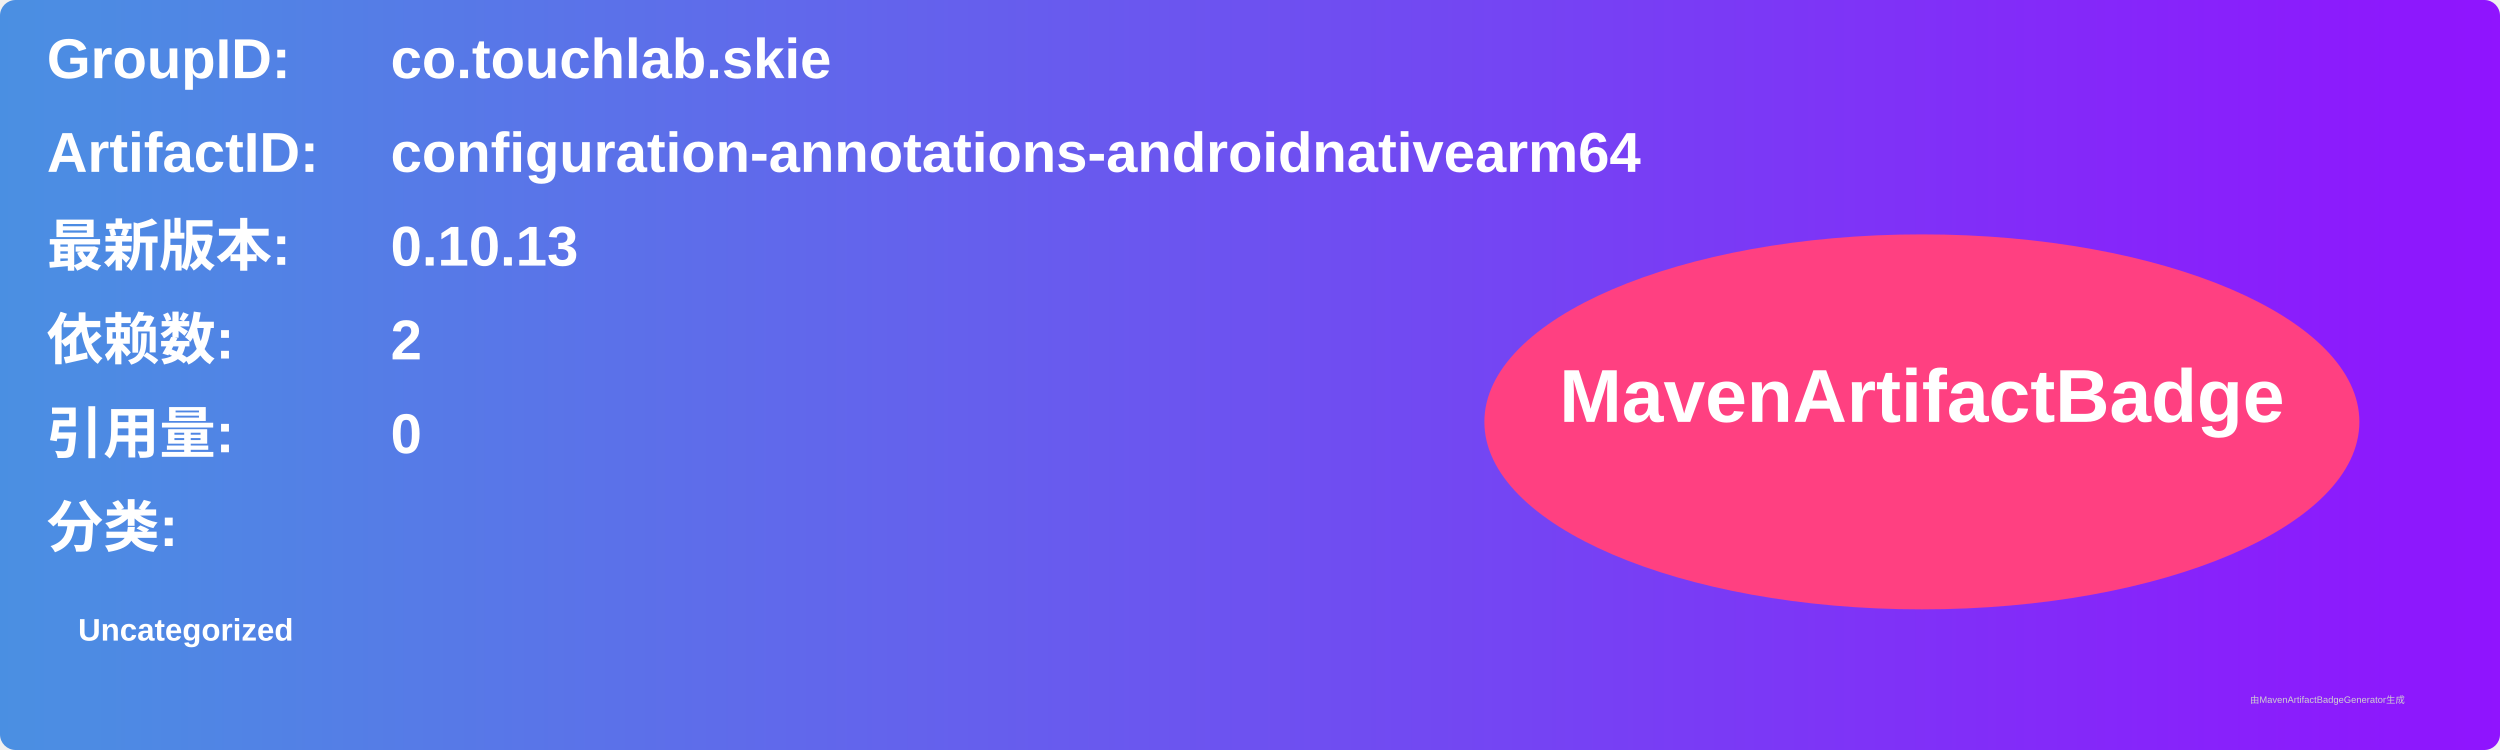
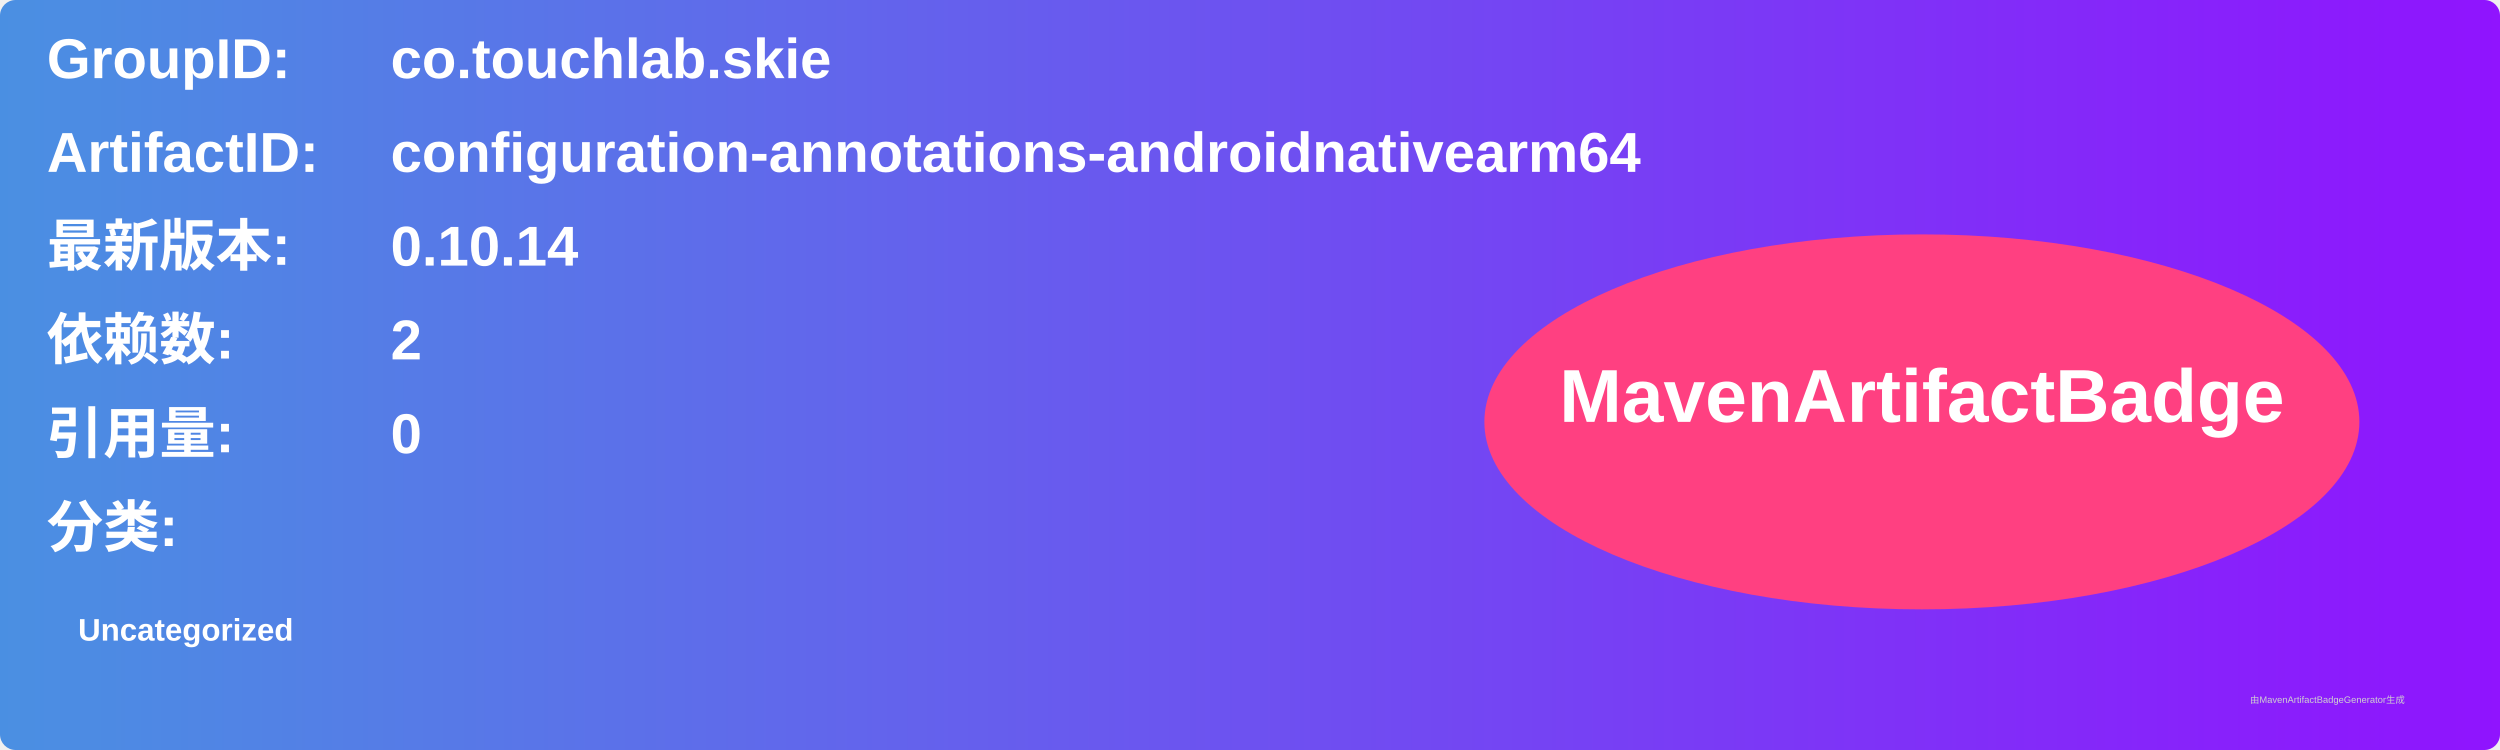
<svg xmlns="http://www.w3.org/2000/svg" width="800" height="240" viewBox="0 0 800 240">
  <linearGradient id="grad" x1="0%" y1="0%" x2="100%" y2="0%">
    <stop offset="0%" stop-color="#4a90e2" />
    <stop offset="100%" stop-color="#9013fe" />
  </linearGradient>
  <rect width="100%" height="100%" rx="5" ry="5" fill="url(#grad)" />
  <g transform="translate(15, 15)">
    <text x="0" y="10" font-family="Arial" font-size="18" fill="white" font-weight="bold" width="260">GroupID:</text>
    <text x="110" y="10" font-family="Arial" font-size="18" fill="white" font-weight="bold" width="460">co.touchlab.skie</text>
    <text x="0" y="40" font-family="Arial" font-size="18" fill="white" font-weight="bold" width="260">ArtifactID:</text>
    <text x="110" y="40" font-family="Arial" font-size="18" fill="white" font-weight="bold" width="460">configuration-annotations-androidnativearm64</text>
    <text x="0" y="70" font-family="Arial" font-size="18" fill="white" font-weight="bold">最新版本:</text>
    <text x="110" y="70" font-family="Arial" font-size="18" fill="white" font-weight="bold">
-       <tspan font-weight="bold">0.10.13</tspan>
+       <tspan font-weight="bold">0.10.14</tspan>
    </text>
    <text x="0" y="100" font-family="Arial" font-size="18" fill="white" font-weight="bold">依赖数: </text>
    <text x="110" y="100" font-family="Arial" font-size="18" fill="white">
      <tspan font-weight="bold">2</tspan>
    </text>
    <text x="0" y="130" font-family="Arial" font-size="18" fill="white" font-weight="bold">引用量: </text>
    <text x="110" y="130" font-family="Arial" font-size="18" fill="white">
      <tspan font-weight="bold">0</tspan>
    </text>
    <text x="0" y="160" font-family="Arial" font-size="18" fill="white" font-weight="bold">分类:</text>
    <text x="10" y="190" font-family="Arial" font-size="10" fill="white">
      <tspan font-weight="bold">Uncategorized</tspan>
    </text>
    <ellipse cx="600" cy="120" rx="140" ry="60" fill="#ff4081" />
    <text x="600" y="120" text-anchor="middle" font-family="Arial" font-size="24" fill="white" font-weight="bold">MavenArtifactBadge</text>
  </g>
  <text x="720" y="225" font-family="Arial" font-size="3" fill="#d0d0d0">由MavenArtifactBadgeGenerator生成</text>
</svg>
